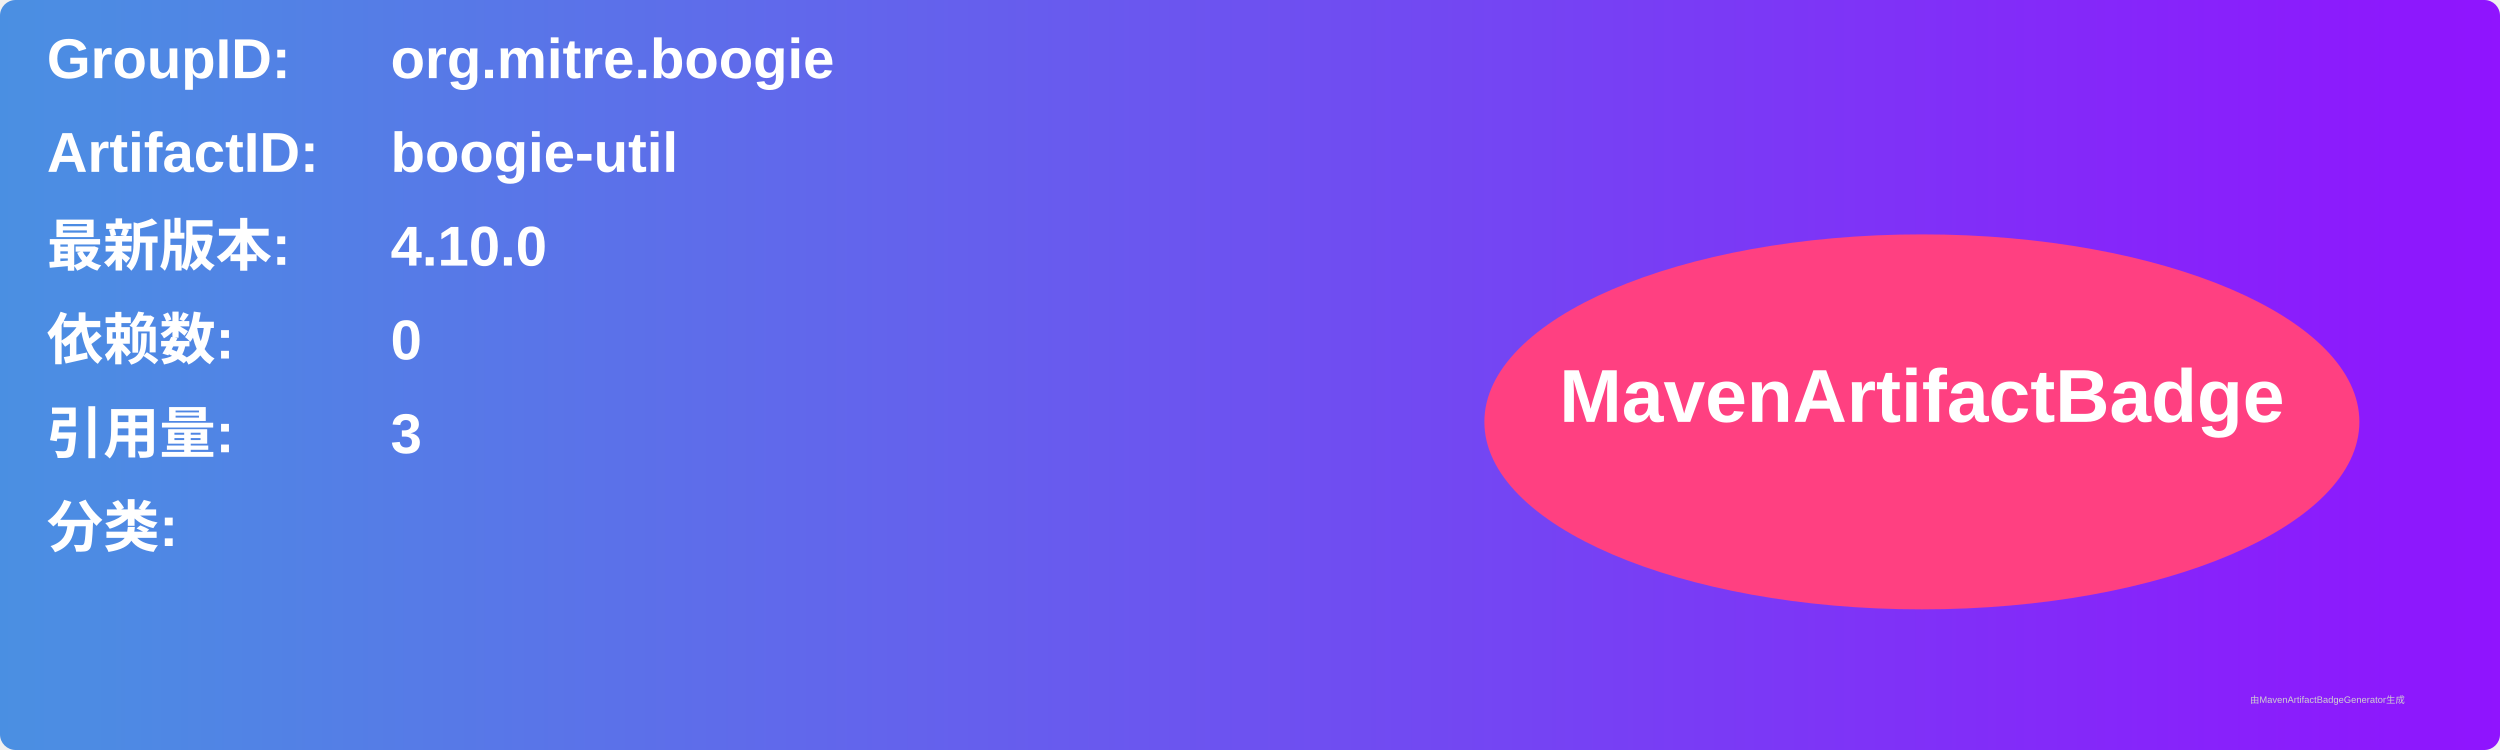
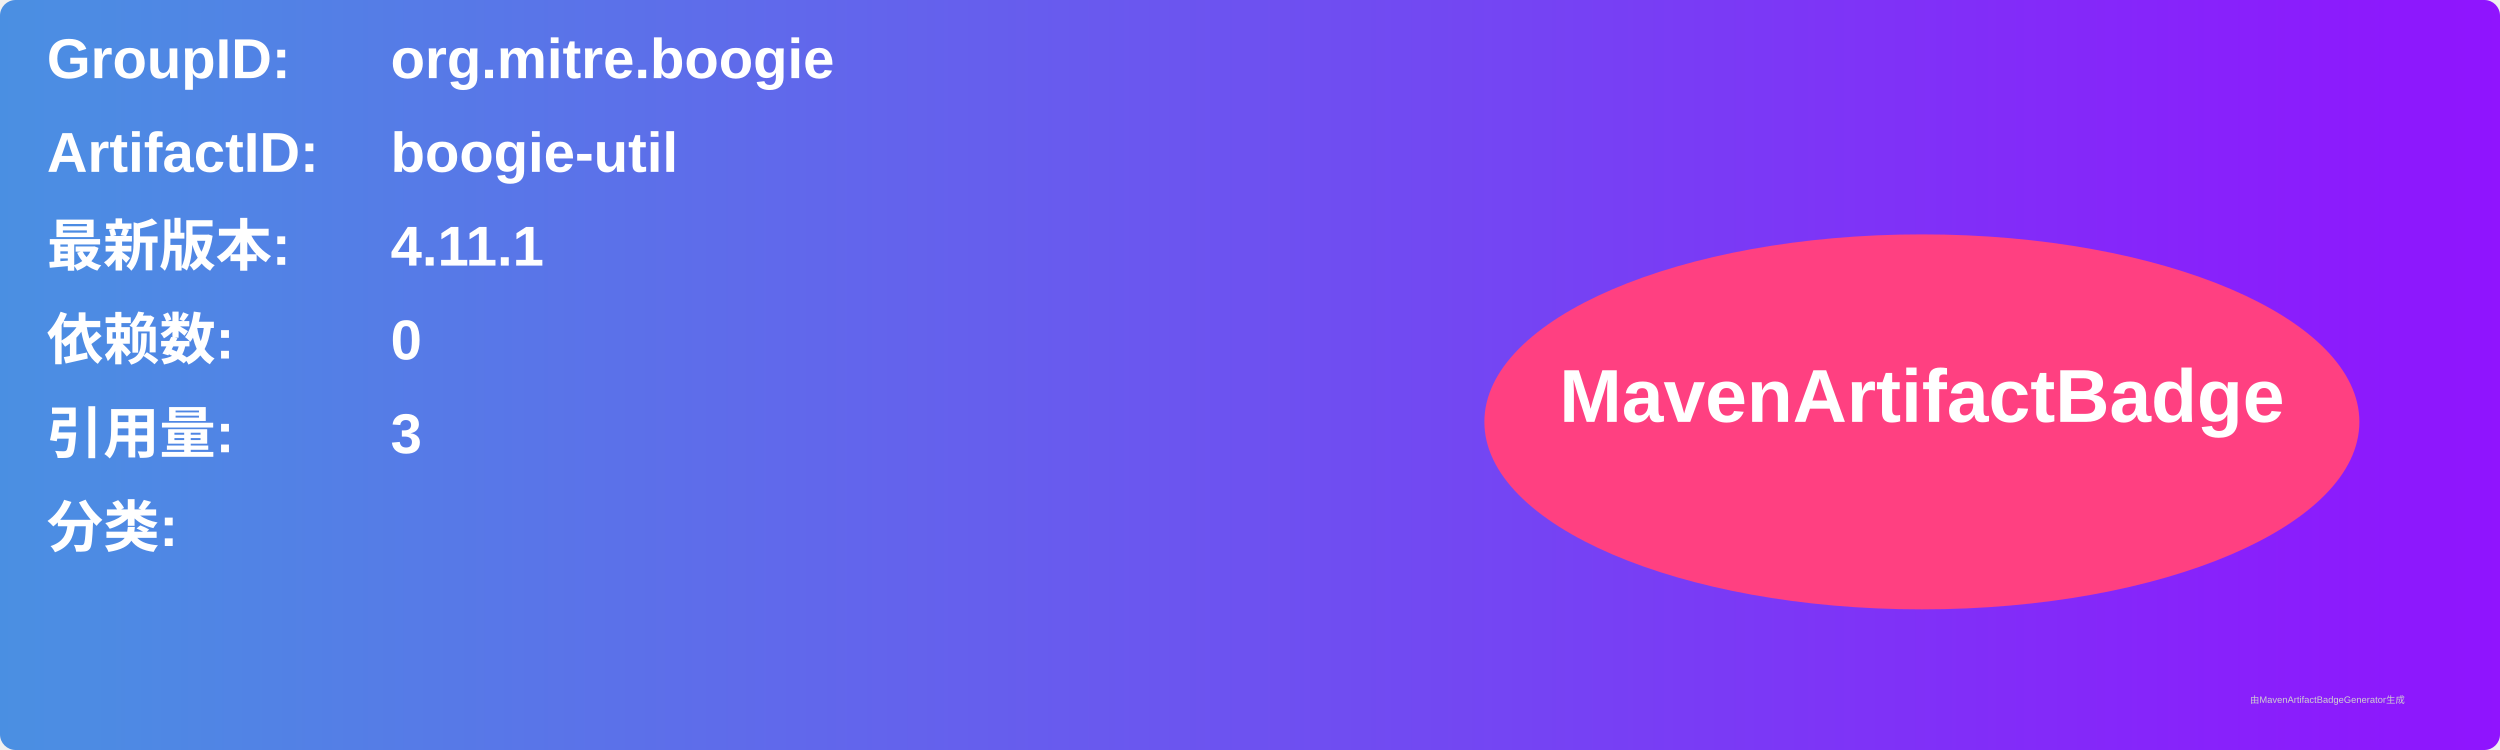
<svg xmlns="http://www.w3.org/2000/svg" width="800" height="240" viewBox="0 0 800 240">
  <linearGradient id="grad" x1="0%" y1="0%" x2="100%" y2="0%">
    <stop offset="0%" stop-color="#4a90e2" />
    <stop offset="100%" stop-color="#9013fe" />
  </linearGradient>
  <rect width="100%" height="100%" rx="5" ry="5" fill="url(#grad)" />
  <g transform="translate(15, 15)">
    <text x="0" y="10" font-family="Arial" font-size="18" fill="white" font-weight="bold" width="260">GroupID:</text>
    <text x="110" y="10" font-family="Arial" font-size="18" fill="white" font-weight="bold" width="460">org.mitre.boogie</text>
    <text x="0" y="40" font-family="Arial" font-size="18" fill="white" font-weight="bold" width="260">ArtifactID:</text>
    <text x="110" y="40" font-family="Arial" font-size="18" fill="white" font-weight="bold" width="460">boogie-util</text>
    <text x="0" y="70" font-family="Arial" font-size="18" fill="white" font-weight="bold">最新版本:</text>
    <text x="110" y="70" font-family="Arial" font-size="18" fill="white" font-weight="bold">
-       <tspan font-weight="bold">4.10.0</tspan>
+       <tspan font-weight="bold">4.11.1</tspan>
    </text>
    <text x="0" y="100" font-family="Arial" font-size="18" fill="white" font-weight="bold">依赖数: </text>
    <text x="110" y="100" font-family="Arial" font-size="18" fill="white">
      <tspan font-weight="bold">0</tspan>
    </text>
    <text x="0" y="130" font-family="Arial" font-size="18" fill="white" font-weight="bold">引用量: </text>
    <text x="110" y="130" font-family="Arial" font-size="18" fill="white">
      <tspan font-weight="bold">3</tspan>
    </text>
    <text x="0" y="160" font-family="Arial" font-size="18" fill="white" font-weight="bold">分类:</text>
    <text x="10" y="190" font-family="Arial" font-size="10" fill="white">
      <tspan font-weight="bold" />
    </text>
    <ellipse cx="600" cy="120" rx="140" ry="60" fill="#ff4081" />
    <text x="600" y="120" text-anchor="middle" font-family="Arial" font-size="24" fill="white" font-weight="bold">MavenArtifactBadge</text>
  </g>
  <text x="720" y="225" font-family="Arial" font-size="3" fill="#d0d0d0">由MavenArtifactBadgeGenerator生成</text>
</svg>
